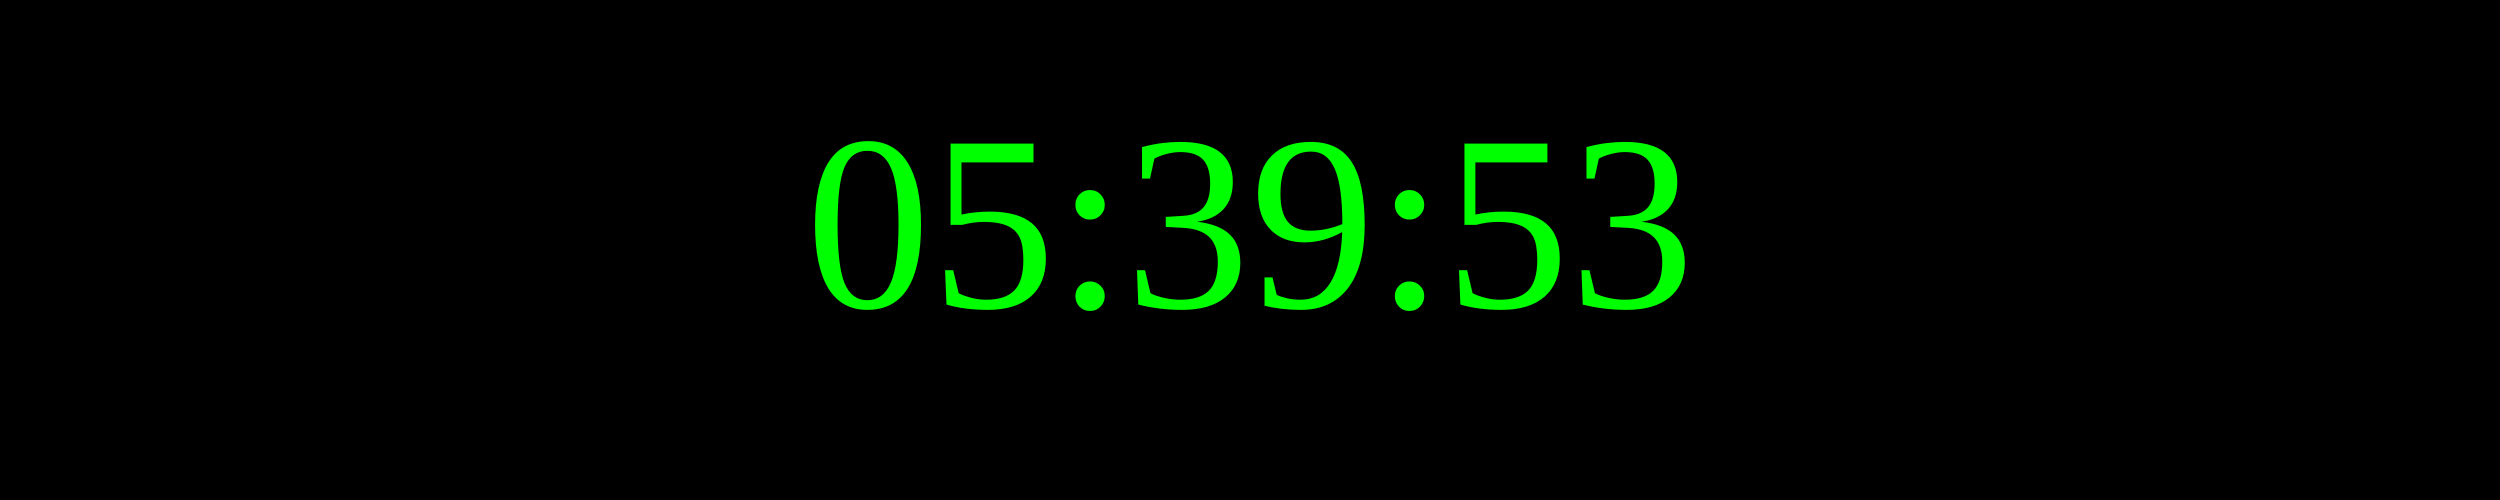
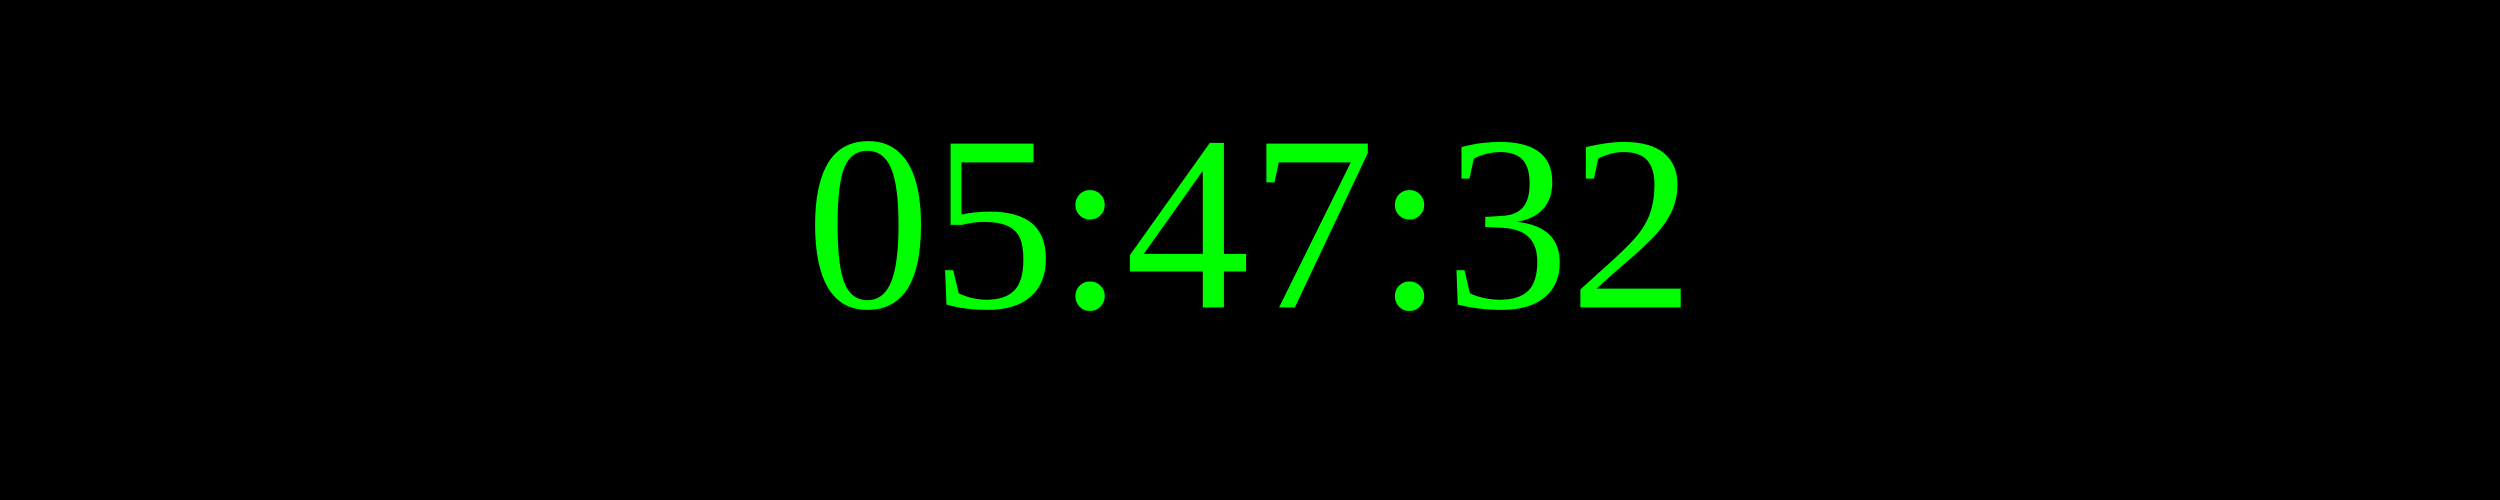
<svg xmlns="http://www.w3.org/2000/svg" width="250" height="50">
  <rect width="100%" height="100%" fill="black" />
  <text x="50%" y="50%" font-size="25" fill="lime" text-anchor="middle" dominant-baseline="middle">
- 05:39:53
+ 05:47:32
</text>
</svg>
